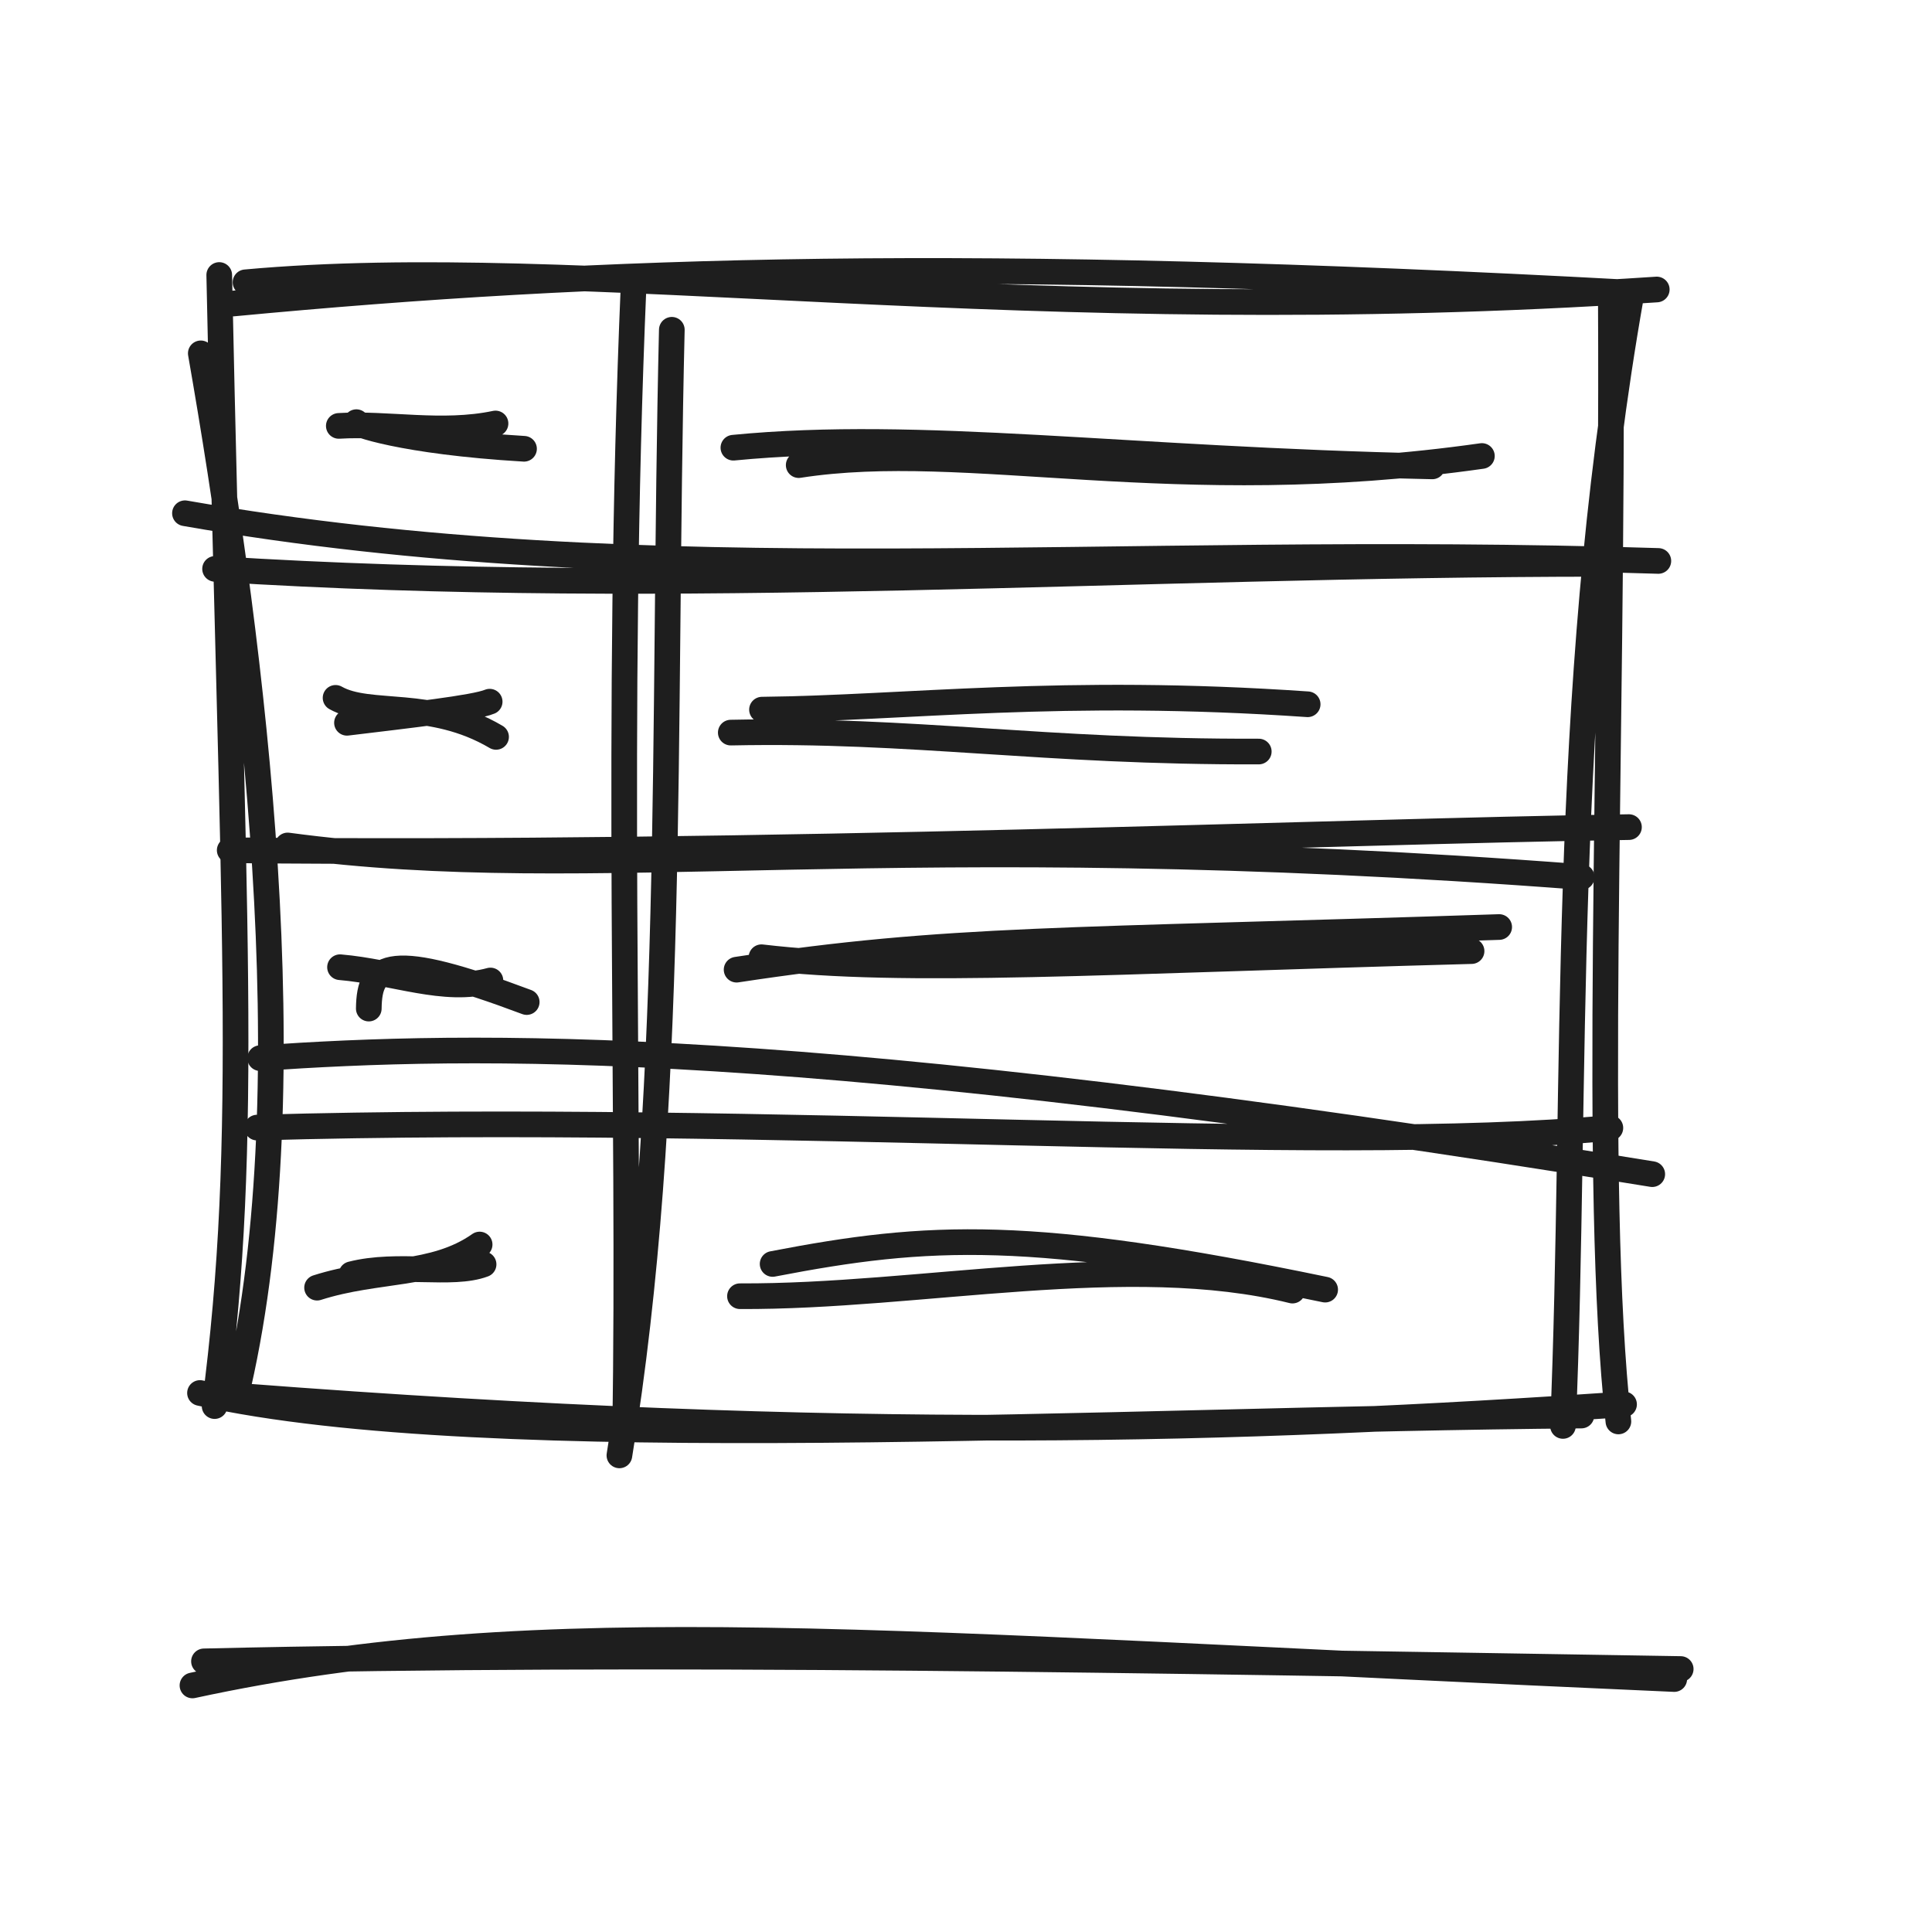
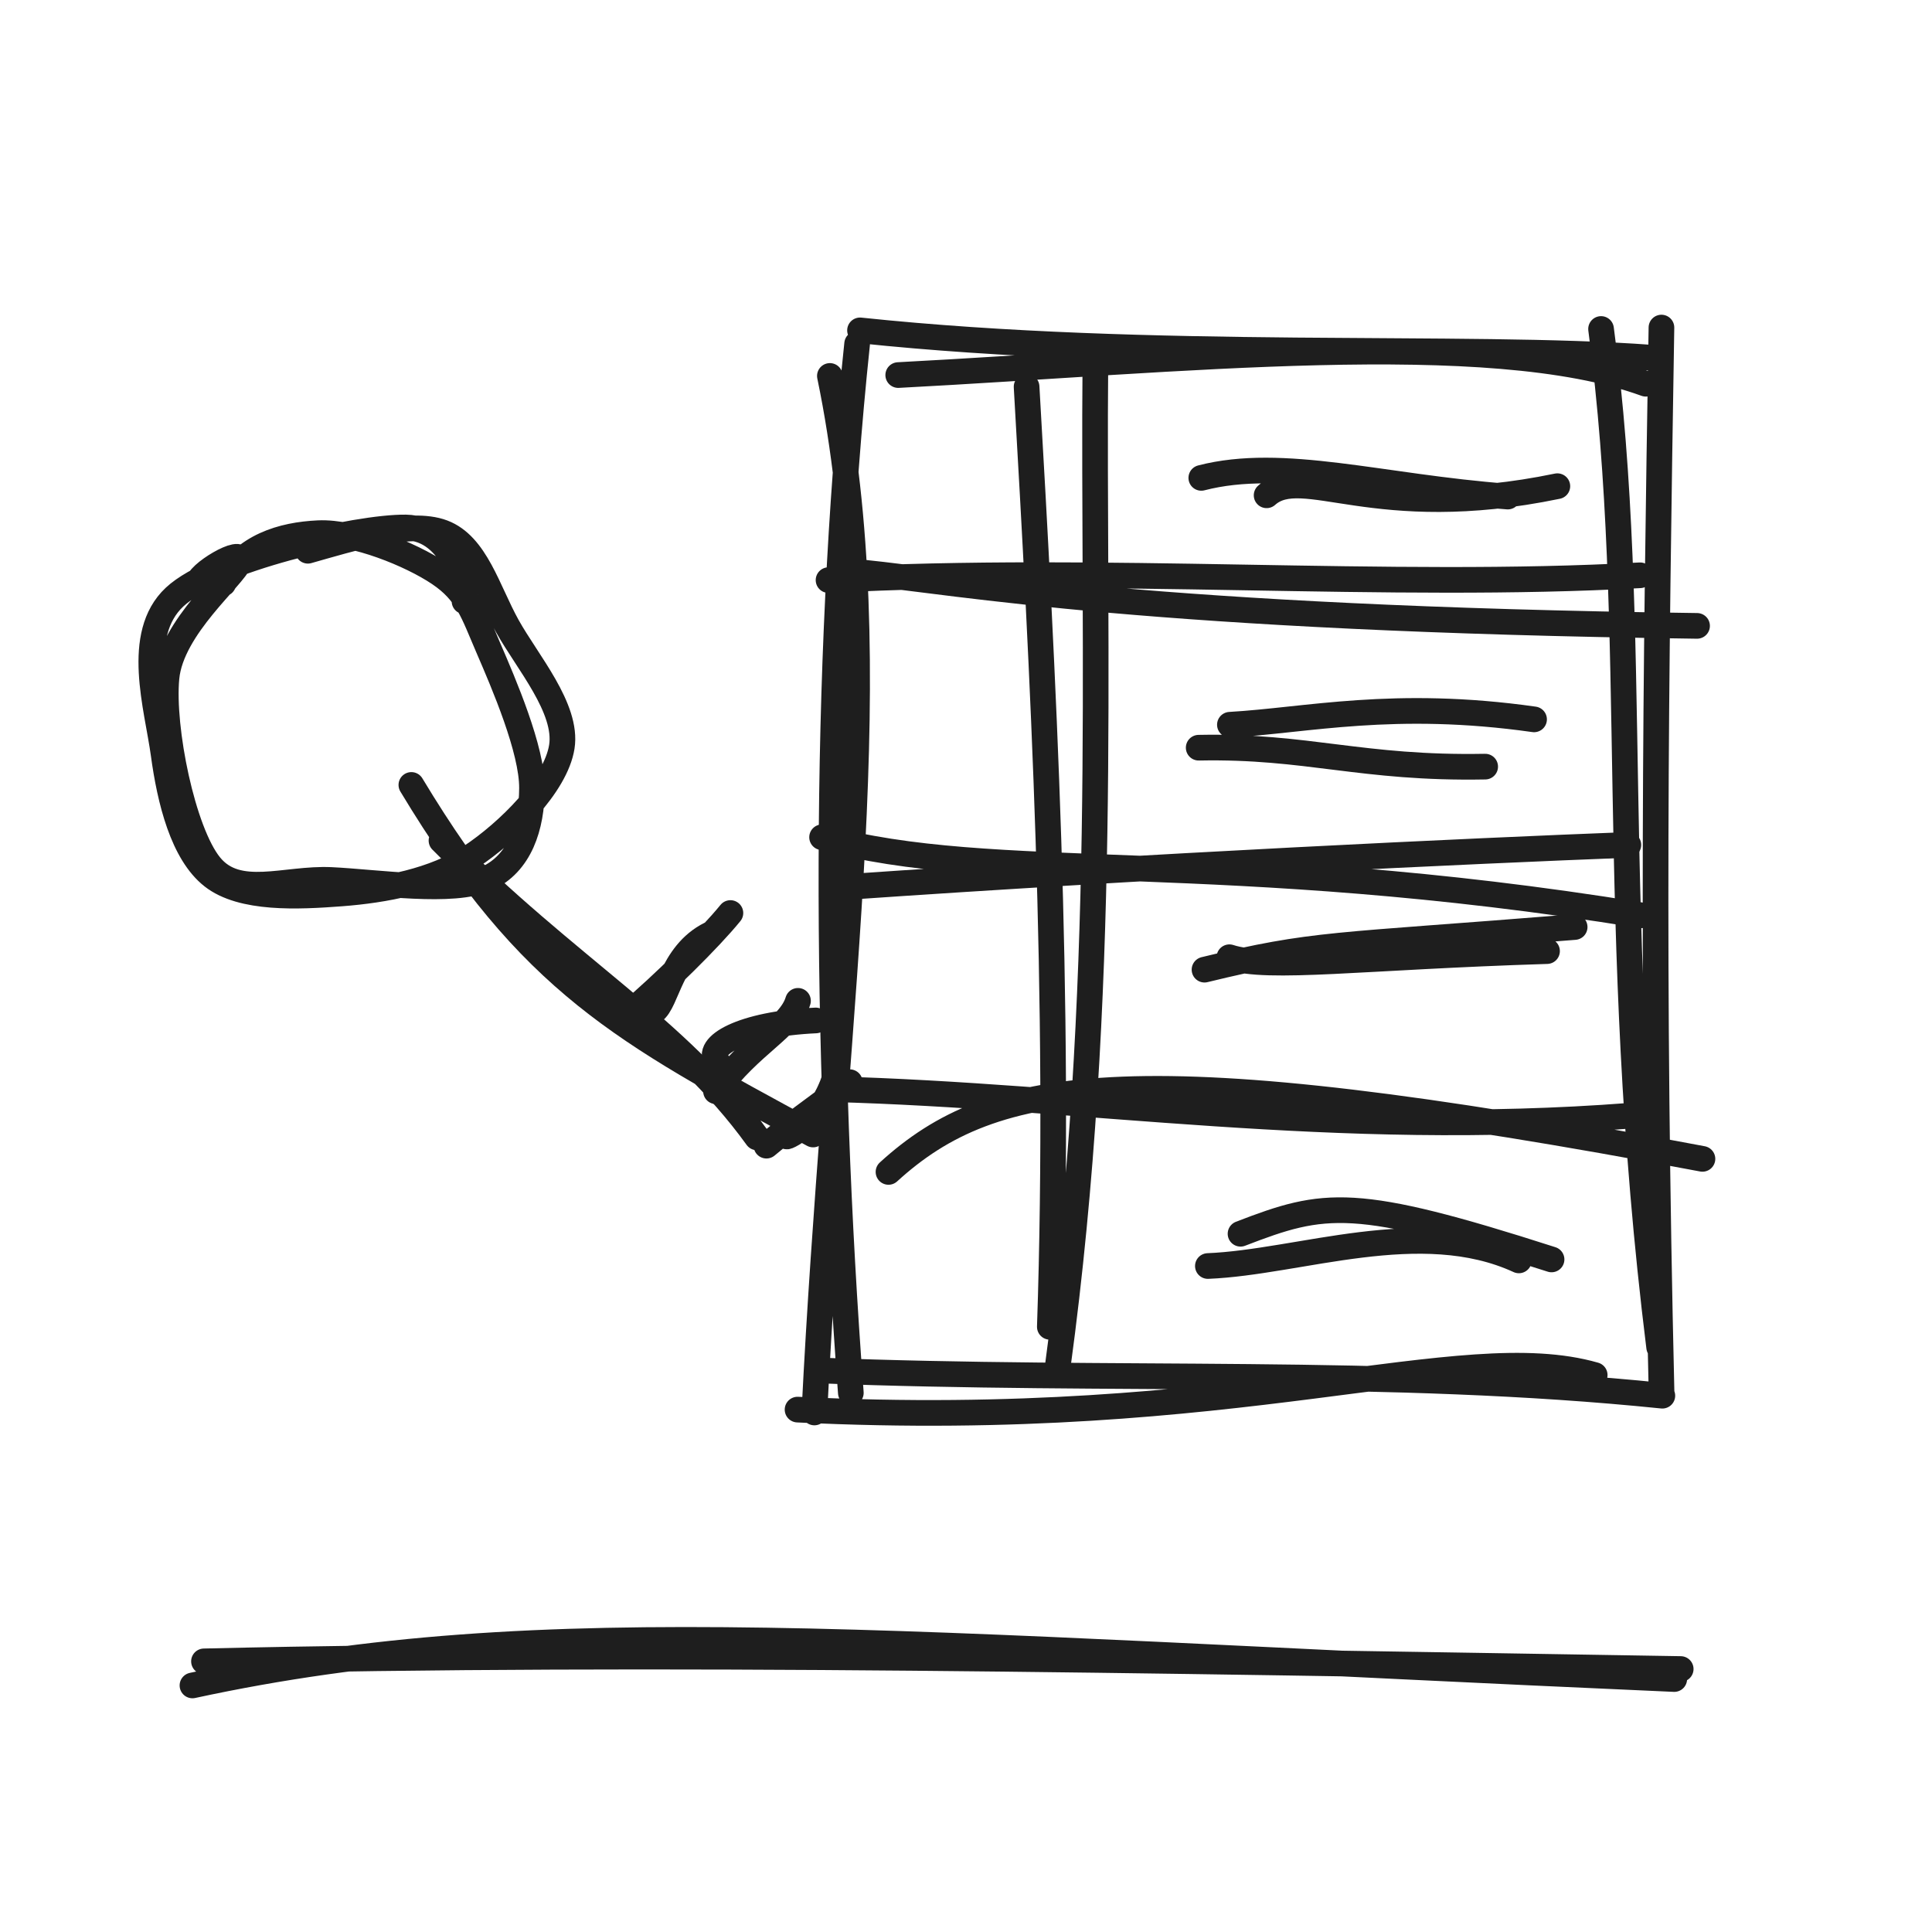
<svg xmlns="http://www.w3.org/2000/svg" width="128" height="128" viewBox="0 0 128 128" role="img">
-   <path d="M16.266 18.703 C38.647 16.665, 67.637 21.979, 109.765 19.18 M15.465 20.108 C39.958 17.791, 64.255 17.026, 108.043 19.392 M108.068 19.566 C103.336 46.354, 104.51 71.839, 103.55 94.472 M106.724 20.228 C106.87 50.289, 105.51 78.455, 107.223 94.174 M104.772 93.783 C73.718 94.038, 32.37 96.576, 13.25 92.289 M107.598 93.042 C82.06 94.79, 56.422 95.599, 15.99 92.495 M15.792 91.781 C20.365 71.672, 16.751 43.106, 13.303 23.41 M14.218 93.157 C16.569 75.21, 15.418 60.986, 14.525 18.22" stroke="#1e1e1e" stroke-width="1.7" fill="none" stroke-linecap="round" stroke-linejoin="round" />
-   <path d="M12.254 34.004 C43.451 39.462, 73.116 35.988, 109.87 37.164 M14.249 37.69 C45.162 39.655, 74.712 37.367, 106.155 37.356" stroke="#1e1e1e" stroke-width="1.7" fill="none" stroke-linecap="round" stroke-linejoin="round" />
-   <path d="M19.058 56.014 C39.56 58.771, 58.571 54.578, 104.794 58.108 M15.219 56.331 C50.803 56.692, 88.085 55.085, 107.923 54.798" stroke="#1e1e1e" stroke-width="1.7" fill="none" stroke-linecap="round" stroke-linejoin="round" />
-   <path d="M17.235 70.105 C31.179 69.152, 52.921 68.567, 109.466 77.791 M17.031 74.706 C51.549 73.719, 87.095 76.569, 106.691 74.727" stroke="#1e1e1e" stroke-width="1.7" fill="none" stroke-linecap="round" stroke-linejoin="round" />
-   <path d="M44.51 21.849 C43.879 48.467, 44.782 73.532, 41.037 96.423 M41.978 18.888 C40.755 47.571, 41.773 74.074, 41.416 94.698" stroke="#1e1e1e" stroke-width="1.7" fill="none" stroke-linecap="round" stroke-linejoin="round" />
-   <path d="M23.611 27.969 C23.386 28.034, 26.569 29.249, 34.718 29.733 M22.447 28.217 C25.684 28.014, 29.274 28.802, 32.829 28.057" stroke="#1e1e1e" stroke-width="1.7" fill="none" stroke-linecap="round" stroke-linejoin="round" />
-   <path d="M22.232 46.235 C24.482 47.512, 28.537 46.272, 32.866 48.821 M22.988 47.887 C27.008 47.399, 31.451 46.906, 32.442 46.488" stroke="#1e1e1e" stroke-width="1.7" fill="none" stroke-linecap="round" stroke-linejoin="round" />
-   <path d="M24.433 66.821 C24.47 63.766, 25.801 62.975, 34.896 66.389 M22.527 64.08 C26.11 64.385, 29.461 65.803, 32.492 64.96" stroke="#1e1e1e" stroke-width="1.7" fill="none" stroke-linecap="round" stroke-linejoin="round" />
-   <path d="M21.007 85.311 C25.065 84.017, 28.733 84.594, 31.777 82.453 M23.286 84.422 C26.354 83.636, 29.944 84.556, 32.039 83.766" stroke="#1e1e1e" stroke-width="1.7" fill="none" stroke-linecap="round" stroke-linejoin="round" />
-   <path d="M52.916 30.815 C64.149 29.066, 77.67 33.126, 98.179 30.211 M48.589 29.661 C60.992 28.453, 74.499 30.468, 94.894 30.899" stroke="#1e1e1e" stroke-width="1.7" fill="none" stroke-linecap="round" stroke-linejoin="round" />
-   <path d="M48.416 48.537 C60.561 48.288, 69.011 49.838, 83.397 49.791 M50.484 47.016 C60.08 46.915, 70.333 45.535, 86.636 46.66" stroke="#1e1e1e" stroke-width="1.7" fill="none" stroke-linecap="round" stroke-linejoin="round" />
-   <path d="M48.802 64.243 C62.831 62.107, 70.54 62.374, 99.325 61.418 M50.45 63.419 C59.966 64.547, 73.035 63.674, 97.495 63.013" stroke="#1e1e1e" stroke-width="1.7" fill="none" stroke-linecap="round" stroke-linejoin="round" />
-   <path d="M51.188 83.74 C61.572 81.74, 68.289 81.393, 87.795 85.441 M49.025 85.877 C60.954 85.937, 74.794 82.816, 85.63 85.505" stroke="#1e1e1e" stroke-width="1.7" fill="none" stroke-linecap="round" stroke-linejoin="round" />
+   <path d="M20.398 36.489 C23.13 35.718, 27.132 34.446, 29.335 35.279 C31.538 36.112, 32.302 39.119, 33.616 41.486 C34.93 43.852, 37.623 46.934, 37.222 49.478 C36.821 52.023, 33.645 55.136, 31.208 56.755 C28.772 58.374, 25.458 58.978, 22.602 59.195 C19.747 59.412, 16.036 59.596, 14.076 58.057 C12.115 56.517, 11.257 53.041, 10.839 49.958 C10.421 46.875, 8.892 42.058, 11.567 39.556 C14.241 37.055, 23.685 34.901, 26.886 34.947 C30.088 34.994, 31.025 39.323, 30.775 39.836 M14.792 38.659 C16.16 36.166, 18.706 35.436, 21.091 35.325 C23.476 35.213, 27.223 36.724, 29.1 37.991 C30.977 39.258, 31.33 40.553, 32.354 42.925 C33.378 45.296, 35.264 49.674, 35.246 52.222 C35.228 54.77, 34.462 57.2, 32.244 58.213 C30.027 59.226, 24.994 58.446, 21.94 58.301 C18.886 58.156, 15.739 59.577, 13.921 57.342 C12.103 55.108, 10.707 48.253, 11.031 44.893 C11.355 41.534, 15.513 38.218, 15.865 37.184 C16.218 36.15, 12.909 38.112, 13.144 38.689" stroke="#1e1e1e" stroke-width="1.7" fill="none" stroke-linecap="round" stroke-linejoin="round" />
+   <path d="M27.254 52.004 C35.168 65.141, 41.229 68.316, 53.87 75.164 M29.249 55.69 C37.633 64.163, 44.946 68.139, 50.155 75.356 M52.387 75.127 C51.184 75.719, 54.318 74.833, 55.348 71.273 M50.778 75.903 C52.449 74.506, 53.629 73.698, 56.301 71.698" stroke="#1e1e1e" stroke-width="1.7" fill="none" stroke-linecap="round" stroke-linejoin="round" />
+   <path d="M43.297 67.006 C44.2 66.421, 44.426 63.2, 47.064 61.894 M41.669 67.141 C43.917 65.23, 46.998 62.205, 48.392 60.49" stroke="#1e1e1e" stroke-width="1.7" fill="none" stroke-linecap="round" stroke-linejoin="round" />
+   <path d="M47.524 70.348 C46.624 69.316, 49.143 67.833, 54.046 67.608 M47.437 72.299 C49.729 69.16, 52.344 68.075, 52.869 66.308" stroke="#1e1e1e" stroke-width="1.7" fill="none" stroke-linecap="round" stroke-linejoin="round" />
+   <path d="M59.51 24.849 C78.128 23.874, 98.592 21.627, 109.037 25.423 M56.978 21.888 C76.329 23.927, 97.146 22.785, 109.416 23.698 M106.074 21.796 C108.736 41.767, 106.429 61.143, 109.923 89.256 M110.075 21.702 C109.691 44.879, 109.432 64.861, 110.081 92.209 M105.653 91.101 C96.746 88.542, 82.173 94.835, 52.84 93.39 M110.135 92.469 C91.979 90.609, 73.865 91.57, 54.173 90.792 M53.955 93.58 C55.334 65.735, 58.951 44.012, 54.982 24.907 M56.37 92.28 C54.658 69.526, 54.52 44.274, 56.787 22.778" stroke="#1e1e1e" stroke-width="1.7" fill="none" stroke-linecap="round" stroke-linejoin="round" />
+   <path d="M57.222 37.938 C63.43 38.565, 76.454 40.995, 112.435 41.466 M54.893 38.434 C73.115 37.463, 92.042 39.039, 108.658 38.114" stroke="#1e1e1e" stroke-width="1.7" fill="none" stroke-linecap="round" stroke-linejoin="round" />
+   <path d="M54.465 55.47 C65.849 58.61, 80.847 56.129, 108.732 60.642 M55.977 58.774 C76.362 57.358, 97.594 56.371, 107.883 55.976" stroke="#1e1e1e" stroke-width="1.7" fill="none" stroke-linecap="round" stroke-linejoin="round" />
+   <path d="M58.865 77.643 C65.831 71.293, 75.385 69.711, 112.792 76.778 M55.053 72.159 C71.946 72.596, 88.372 75.432, 107.985 73.92" stroke="#1e1e1e" stroke-width="1.7" fill="none" stroke-linecap="round" stroke-linejoin="round" />
+   <path d="M68.014 25.622 C69.086 44.193, 70.285 66.215, 69.554 87.905 M72.572 23.843 C72.399 43.101, 73.429 65.855, 70.078 90.532" stroke="#1e1e1e" stroke-width="1.7" fill="none" stroke-linecap="round" stroke-linejoin="round" />
+   <path d="M83.916 32.815 C86.316 30.674, 91.005 34.734, 103.179 32.211 M79.589 31.661 C85.001 30.257, 91.517 32.272, 99.894 32.899" stroke="#1e1e1e" stroke-width="1.7" fill="none" stroke-linecap="round" stroke-linejoin="round" />
+   <path d="M79.416 49.537 C86.642 49.393, 90.172 50.943, 98.397 50.791 M81.484 48.016 C86.589 47.724, 92.351 46.344, 101.636 47.66" stroke="#1e1e1e" stroke-width="1.7" fill="none" stroke-linecap="round" stroke-linejoin="round" />
+   <path d="M79.802 64.243 C87.135 62.457, 88.147 62.724, 104.325 61.418 M81.45 63.419 C84.057 64.269, 90.217 63.395, 102.495 63.013" stroke="#1e1e1e" stroke-width="1.7" fill="none" stroke-linecap="round" stroke-linejoin="round" />
+   <path d="M82.188 81.74 C87.781 79.583, 89.706 79.236, 102.795 83.441 M80.025 83.877 C86.116 83.63, 94.119 80.508, 100.63 83.505" stroke="#1e1e1e" stroke-width="1.7" fill="none" stroke-linecap="round" stroke-linejoin="round" />
  <path d="M12.751 111.665 C36.147 106.609, 58.1 108.926, 110.924 111.241 M13.514 110.069 C44.03 109.357, 75.421 109.998, 111.351 110.577" stroke="#1e1e1e" stroke-width="1.7" fill="none" stroke-linecap="round" stroke-linejoin="round" />
</svg>
